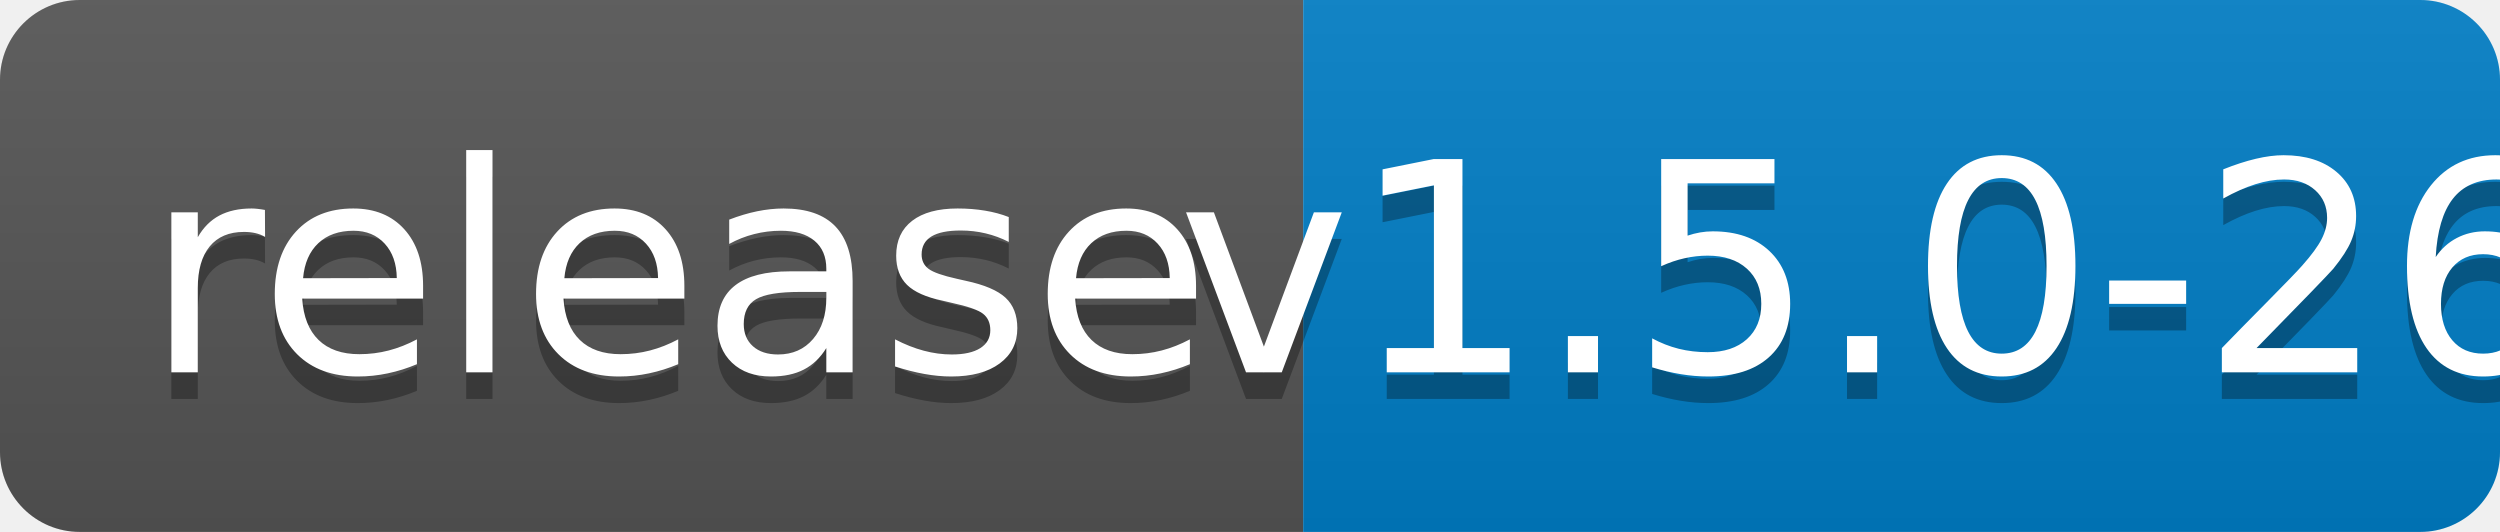
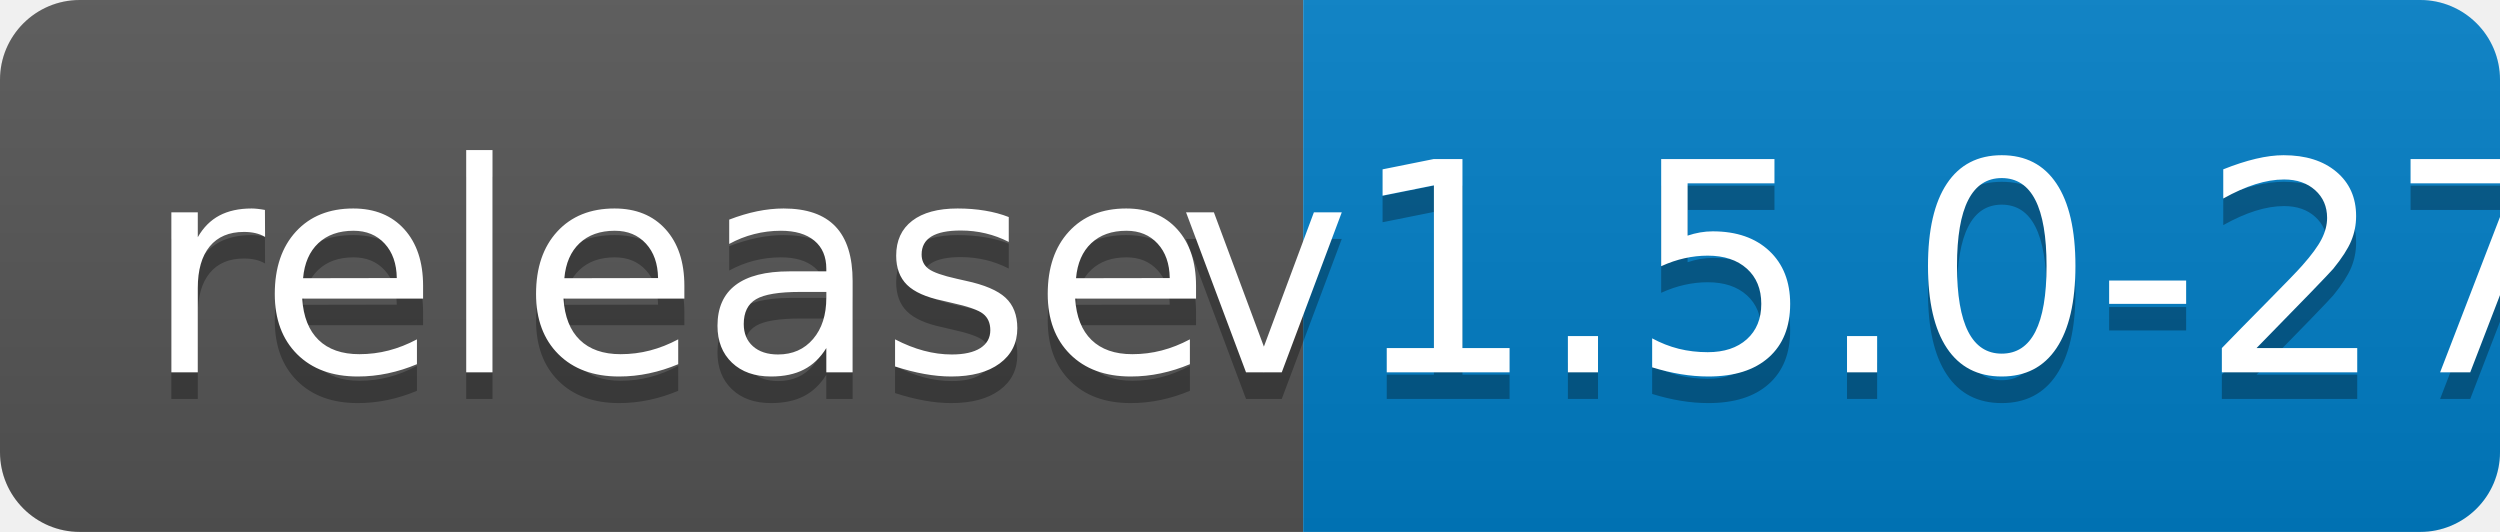
<svg xmlns="http://www.w3.org/2000/svg" width="94" height="20">
  <linearGradient id="b" x2="0" y2="100%">
    <stop offset="0" stop-color="#bbb" stop-opacity=".1" />
    <stop offset="1" stop-opacity=".1" />
  </linearGradient>
  <clipPath id="a">
    <rect width="94" height="20" rx="3" fill="#fff" />
  </clipPath>
  <g clip-path="url(#a)">
    <path fill="#555" d="M0 0h49v20H0z" />
    <path fill="#007ec6" d="M49 0h45v20H49z" />
    <path fill="url(#b)" d="M0 0h94v20H0z" />
  </g>
  <g fill="#fff" text-anchor="middle" font-family="DejaVu Sans,Verdana,Geneva,sans-serif" font-size="110">
    <text x="255" y="150" fill="#010101" fill-opacity=".3" transform="scale(.1)" textLength="390">release</text>
    <text x="255" y="140" transform="scale(.1)" textLength="390">release</text>
-     <text x="705" y="150" fill="#010101" fill-opacity=".3" transform="scale(.1)" textLength="350">v1.5.0-26</text>
-     <text x="705" y="140" transform="scale(.1)" textLength="350">v1.5.0-26</text>
+     <text x="705" y="150" fill="#010101" fill-opacity=".3" transform="scale(.1)" textLength="350">v1.5.0-27</text>
+     <text x="705" y="140" transform="scale(.1)" textLength="350">v1.5.0-27</text>
  </g>
</svg>
